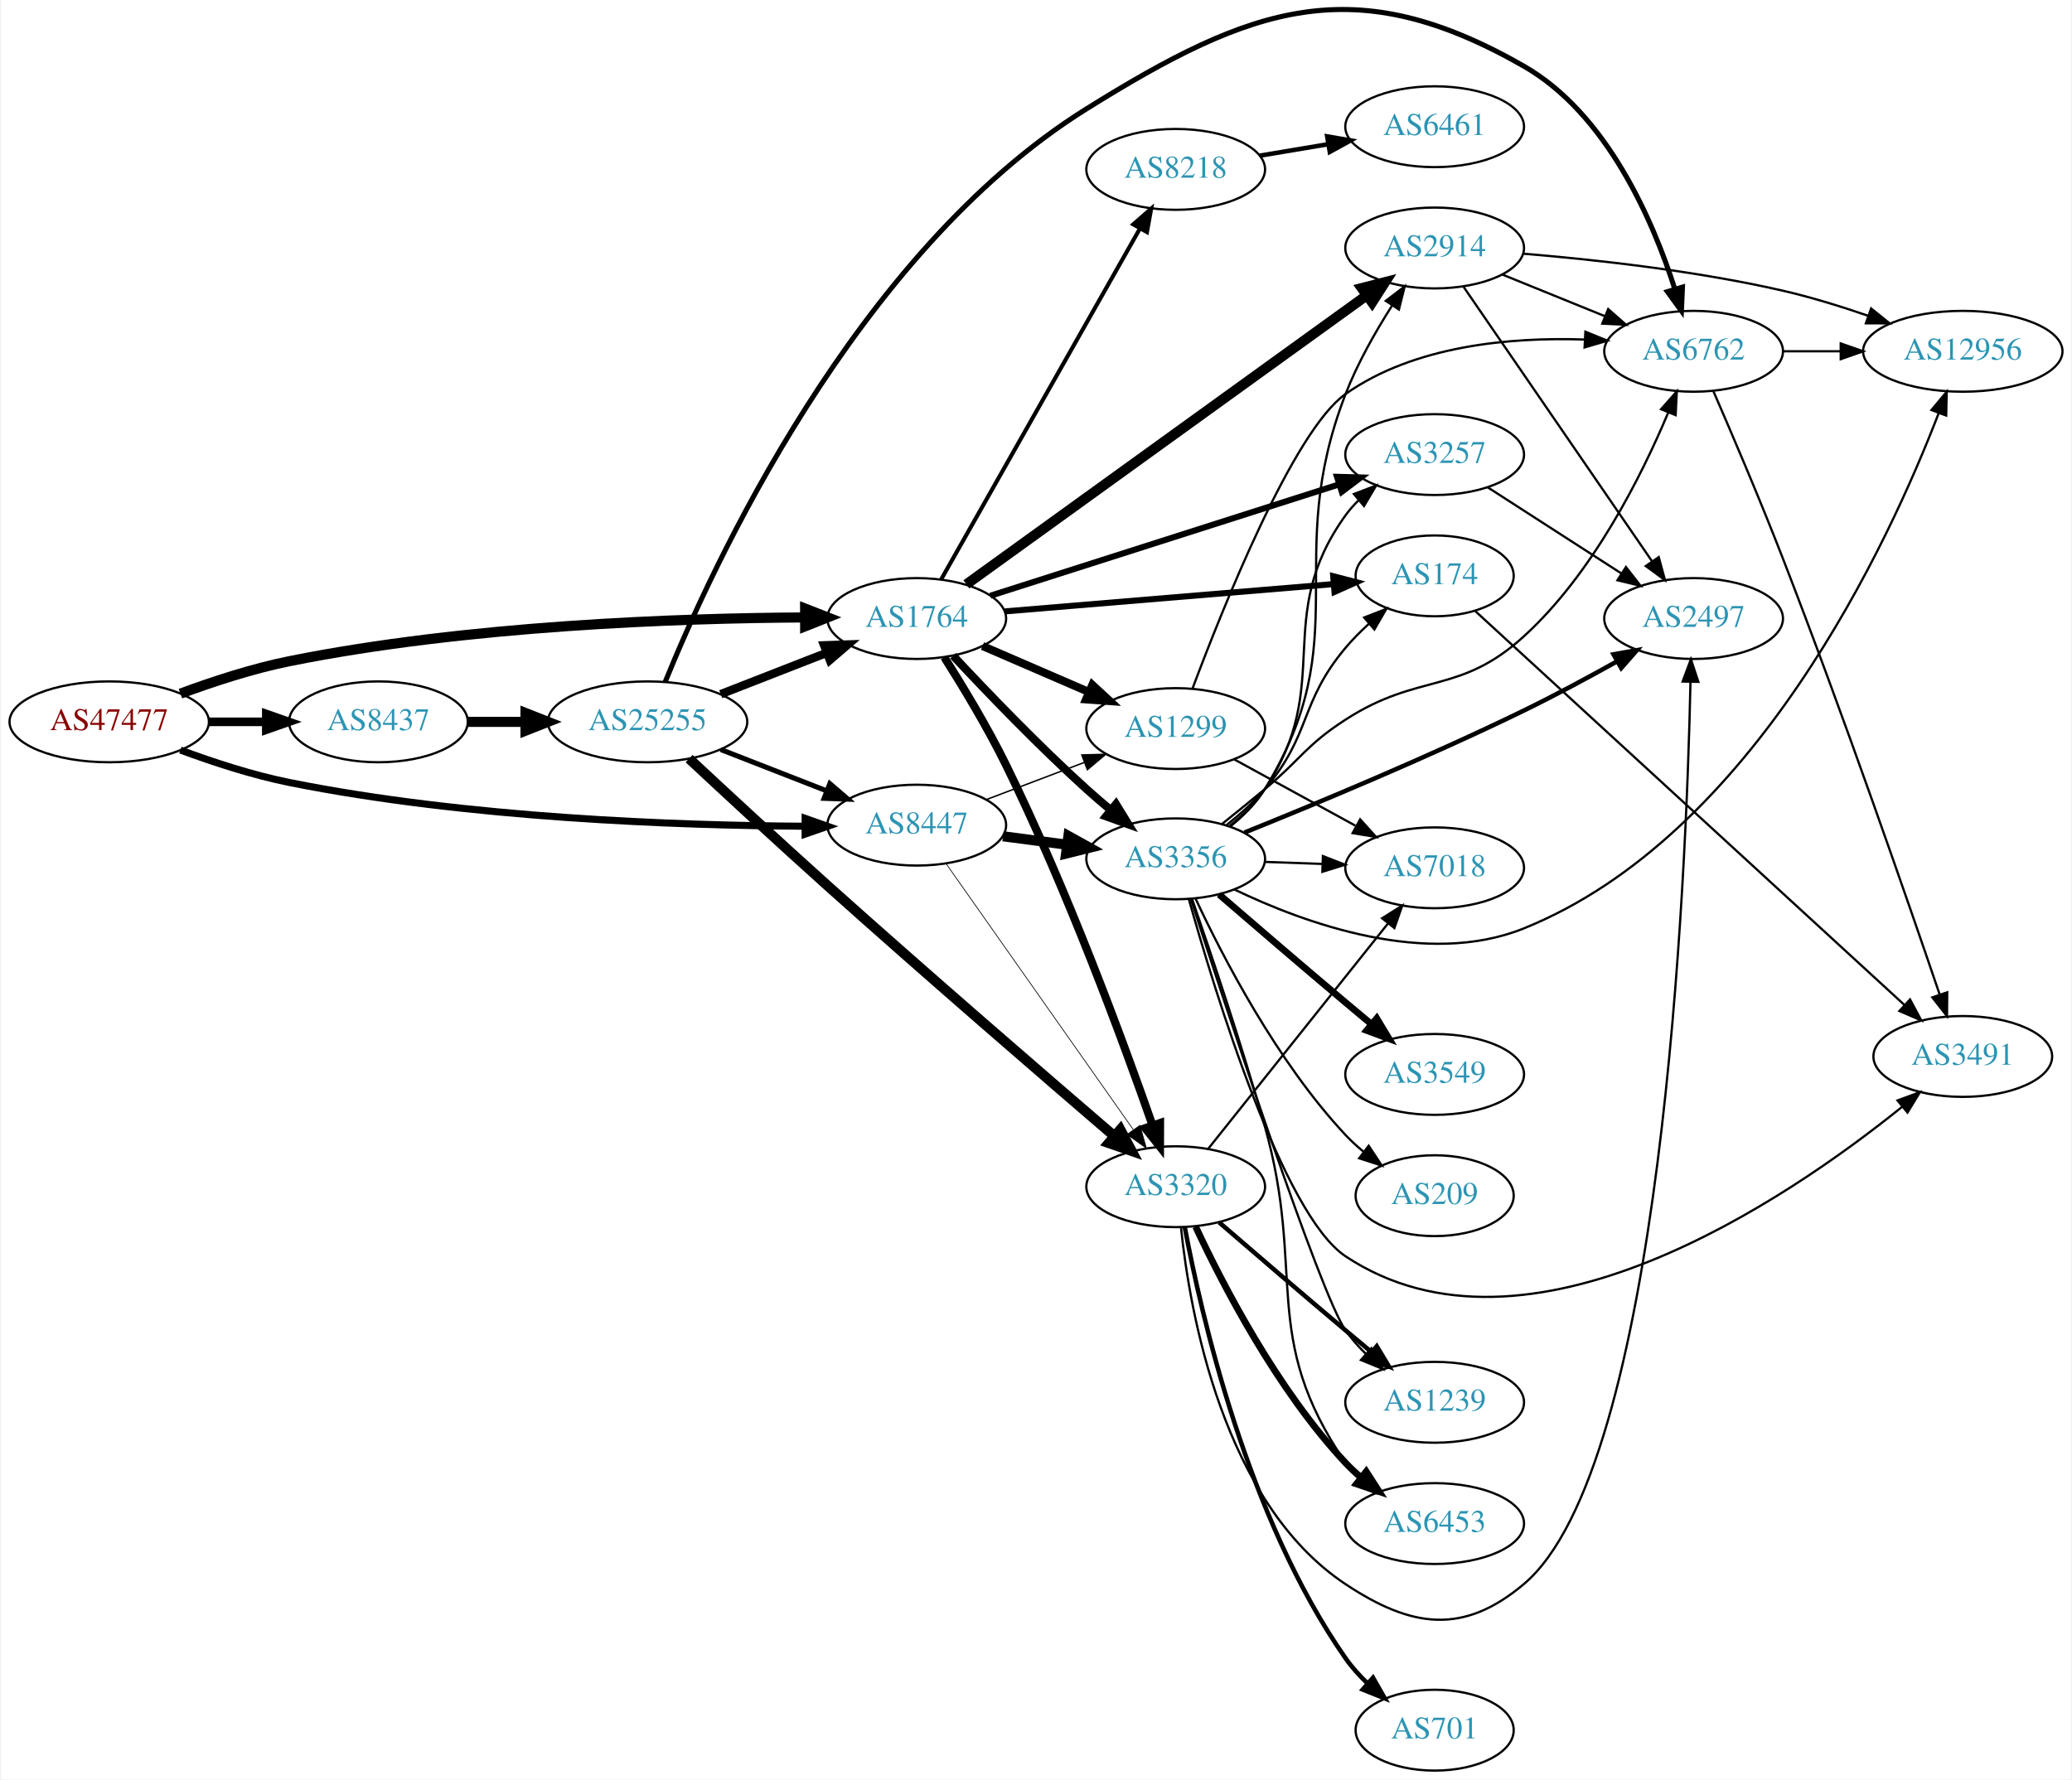
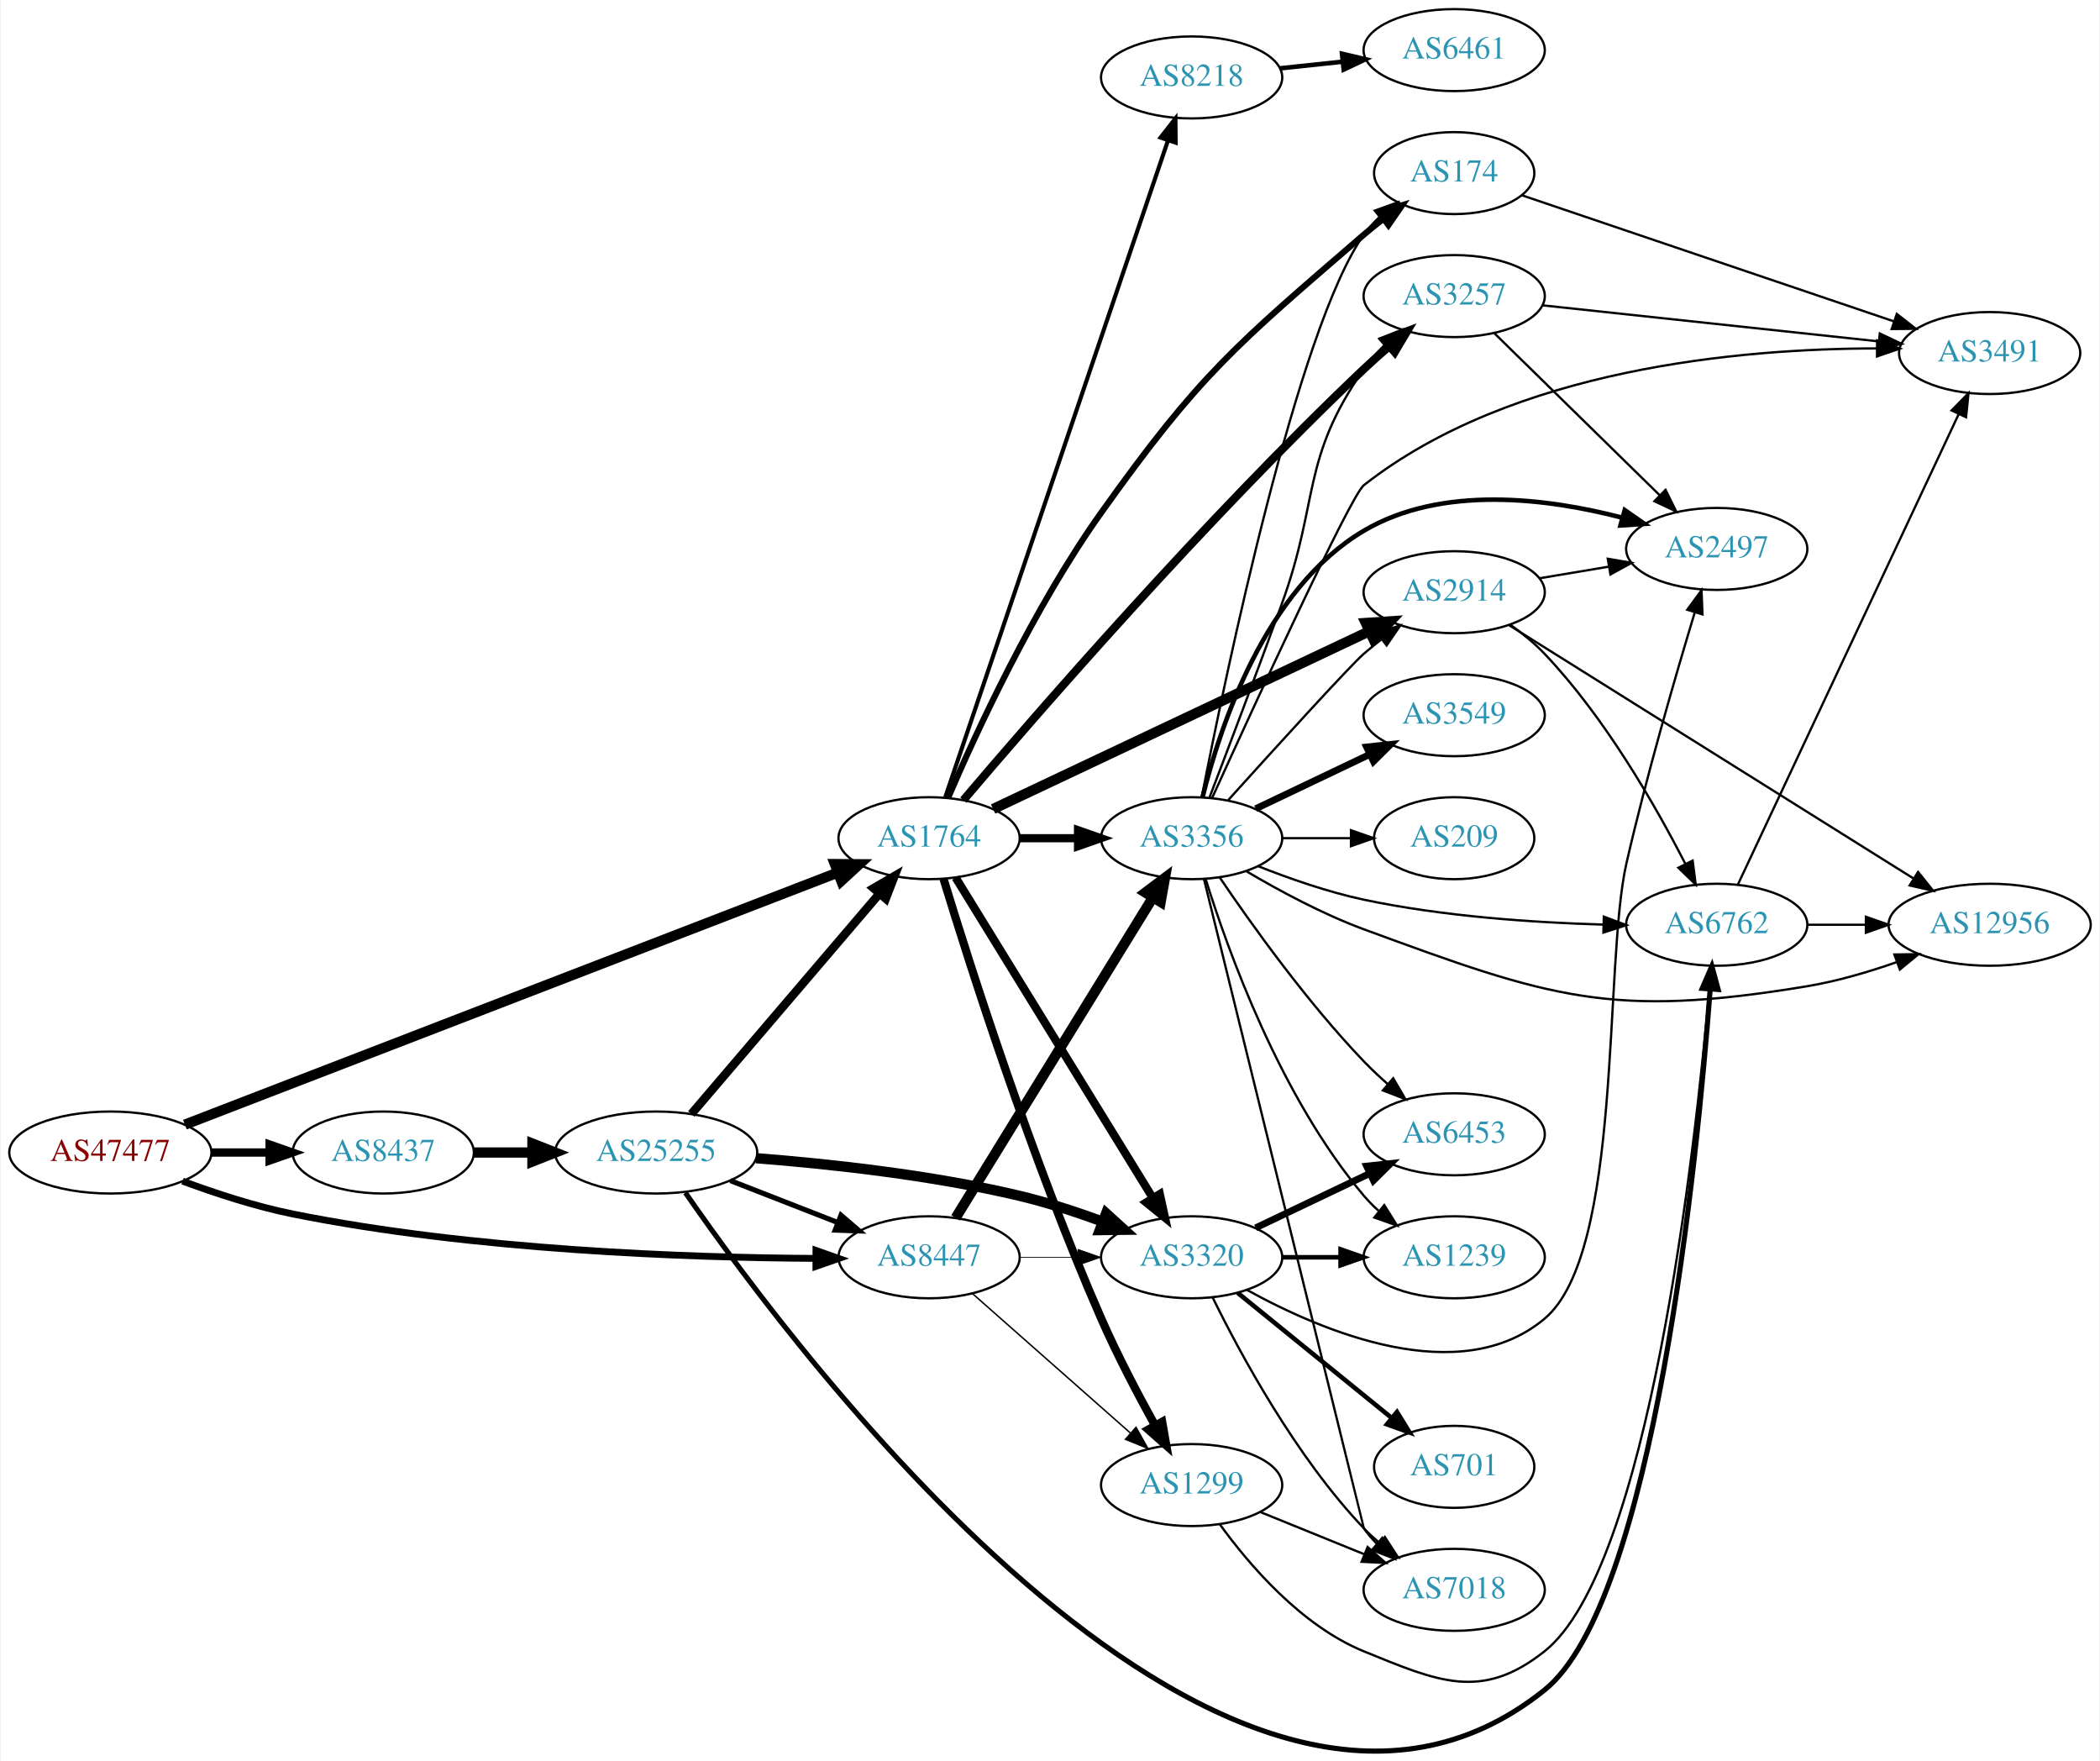
- <svg xmlns="http://www.w3.org/2000/svg" xmlns:xlink="http://www.w3.org/1999/xlink" width="922pt" height="792pt" viewBox="0.00 0.00 921.64 792.43">
-   <g id="graph0" class="graph" transform="scale(1 1) rotate(0) translate(4 788.426)">
-     <polygon fill="white" stroke="none" points="-4,4 -4,-788.426 917.641,-788.426 917.641,4 -4,4" />
+ <svg xmlns="http://www.w3.org/2000/svg" xmlns:xlink="http://www.w3.org/1999/xlink" width="922pt" height="773pt" viewBox="0.00 0.00 921.64 773.14">
+   <g id="graph0" class="graph" transform="scale(1 1) rotate(0) translate(4 769.138)">
+     <polygon fill="white" stroke="none" points="-4,4 -4,-769.138 917.641,-769.138 917.641,4 -4,4" />
    <g id="node1" class="node">
      <g id="a_node1">
        <a xlink:href="/asn/47477" xlink:title="AS47477 ~ REWEA-AS [AT]">
-           <ellipse fill="#ffffff" stroke="black" cx="44.196" cy="-467" rx="44.393" ry="18" />
-           <text text-anchor="middle" x="44.196" y="-463.3" font-family="Times,serif" font-size="14.00" fill="#880000">AS47477</text>
+           <ellipse fill="#ffffff" stroke="black" cx="44.196" cy="-263.138" rx="44.393" ry="18" />
+           <text text-anchor="middle" x="44.196" y="-259.438" font-family="Times,serif" font-size="14.00" fill="#880000">AS47477</text>
        </a>
      </g>
    </g>
    <g id="node2" class="node">
      <g id="a_node2">
        <a xlink:href="/asn/1764" xlink:title="AS1764 ~ NEXTLAYER-AS [AT]">
-           <ellipse fill="#ffffff" stroke="black" cx="403.724" cy="-513" rx="39.794" ry="18" />
-           <text text-anchor="middle" x="403.724" y="-509.3" font-family="Times,serif" font-size="14.00" fill="#2c94b3">AS1764</text>
+           <ellipse fill="#ffffff" stroke="black" cx="403.724" cy="-401.138" rx="39.794" ry="18" />
+           <text text-anchor="middle" x="403.724" y="-397.438" font-family="Times,serif" font-size="14.00" fill="#2c94b3">AS1764</text>
        </a>
      </g>
    </g>
    <g id="edge1" class="edge">
-       <path fill="none" stroke="black" stroke-width="4.5" d="M75.901,-479.554C90.369,-484.925 108.014,-490.708 124.392,-494 203.573,-509.916 297.695,-513.159 353.697,-513.486" />
-       <polygon fill="black" stroke="black" stroke-width="4.5" points="354.025,-517.424 364.036,-513.515 354.047,-509.549 354.025,-517.424" />
+       <path fill="none" stroke="black" stroke-width="4.5" d="M76.924,-275.384C142.376,-300.648 292.205,-358.479 363.557,-386.02" />
+       <polygon fill="black" stroke="black" stroke-width="4.5" points="362.341,-389.771 373.088,-389.699 365.176,-382.424 362.341,-389.771" />
    </g>
    <g id="node3" class="node">
      <g id="a_node3">
        <a xlink:href="/asn/8437" xlink:title="AS8437 ~ Hutchison Drei Austria GmbH [AT]">
-           <ellipse fill="#ffffff" stroke="black" cx="164.039" cy="-467" rx="39.794" ry="18" />
-           <text text-anchor="middle" x="164.039" y="-463.3" font-family="Times,serif" font-size="14.00" fill="#2c94b3">AS8437</text>
+           <ellipse fill="#ffffff" stroke="black" cx="164.039" cy="-263.138" rx="39.794" ry="18" />
+           <text text-anchor="middle" x="164.039" y="-259.438" font-family="Times,serif" font-size="14.00" fill="#2c94b3">AS8437</text>
        </a>
      </g>
    </g>
    <g id="edge2" class="edge">
-       <path fill="none" stroke="black" stroke-width="3.825" d="M88.407,-467C96.72,-467 105.482,-467 113.965,-467" />
-       <polygon fill="black" stroke="black" stroke-width="3.825" points="114.123,-470.5 124.123,-467 114.123,-463.5 114.123,-470.5" />
+       <path fill="none" stroke="black" stroke-width="3.643" d="M88.407,-263.138C96.72,-263.138 105.482,-263.138 113.965,-263.138" />
+       <polygon fill="black" stroke="black" stroke-width="3.643" points="114.123,-266.638 124.123,-263.138 114.123,-259.638 114.123,-266.638" />
    </g>
    <g id="node4" class="node">
      <g id="a_node4">
        <a xlink:href="/asn/8447" xlink:title="AS8447 ~ A1 Telekom Austria AG [AT]">
-           <ellipse fill="#ffffff" stroke="black" cx="403.724" cy="-421" rx="39.794" ry="18" />
-           <text text-anchor="middle" x="403.724" y="-417.3" font-family="Times,serif" font-size="14.00" fill="#2c94b3">AS8447</text>
+           <ellipse fill="#ffffff" stroke="black" cx="403.724" cy="-217.138" rx="39.794" ry="18" />
+           <text text-anchor="middle" x="403.724" y="-213.438" font-family="Times,serif" font-size="14.00" fill="#2c94b3">AS8447</text>
        </a>
      </g>
    </g>
    <g id="edge3" class="edge">
-       <path fill="none" stroke="black" stroke-width="3.15" d="M75.901,-454.446C90.369,-449.075 108.014,-443.292 124.392,-440 203.573,-424.084 297.695,-420.841 353.697,-420.514" />
-       <polygon fill="black" stroke="black" stroke-width="3.15" points="354.046,-424.014 364.036,-420.485 354.026,-417.014 354.046,-424.014" />
+       <path fill="none" stroke="black" stroke-width="3" d="M75.901,-250.584C90.369,-245.213 108.014,-239.43 124.392,-236.138 203.573,-220.222 297.695,-216.979 353.697,-216.652" />
+       <polygon fill="black" stroke="black" stroke-width="3" points="354.046,-220.151 364.036,-216.623 354.026,-213.151 354.046,-220.151" />
    </g>
    <g id="node5" class="node">
      <g id="a_node5">
-         <a xlink:href="/asn/3356" xlink:title="AS3356 ~ Level 3 Parent, LLC [US]">
-           <ellipse fill="#ffffff" stroke="black" cx="519.017" cy="-406" rx="39.794" ry="18" />
-           <text text-anchor="middle" x="519.017" y="-402.3" font-family="Times,serif" font-size="14.00" fill="#2c94b3">AS3356</text>
+         <a xlink:href="/asn/3257" xlink:title="AS3257 ~ GTT [DE]">
+           <ellipse fill="#ffffff" stroke="black" cx="634.31" cy="-639.138" rx="39.794" ry="18" />
+           <text text-anchor="middle" x="634.31" y="-635.438" font-family="Times,serif" font-size="14.00" fill="#2c94b3">AS3257</text>
        </a>
      </g>
    </g>
    <g id="edge4" class="edge">
-       <path fill="none" stroke="black" stroke-width="3.6" d="M419.918,-496.431C434.638,-480.648 457.835,-456.476 479.37,-437 482.763,-433.931 486.415,-430.8 490.071,-427.764" />
-       <polygon fill="black" stroke="black" stroke-width="3.6" points="492.431,-430.356 497.982,-421.332 488.015,-424.924 492.431,-430.356" />
+       <path fill="none" stroke="black" stroke-width="3.6" d="M418.791,-417.863C449.368,-453.879 524.766,-540.867 594.663,-607.138 598.191,-610.483 602.018,-613.89 605.845,-617.174" />
+       <polygon fill="black" stroke="black" stroke-width="3.6" points="603.695,-619.938 613.607,-623.681 608.192,-614.574 603.695,-619.938" />
    </g>
    <g id="node6" class="node">
      <g id="a_node6">
-         <a xlink:href="/asn/2914" xlink:title="AS2914 ~ NTT America, Inc. [US]">
-           <ellipse fill="#ffffff" stroke="black" cx="634.31" cy="-678" rx="39.794" ry="18" />
-           <text text-anchor="middle" x="634.31" y="-674.3" font-family="Times,serif" font-size="14.00" fill="#2c94b3">AS2914</text>
+         <a xlink:href="/asn/1299" xlink:title="AS1299 ~ Telia Carrier [EU]">
+           <ellipse fill="#ffffff" stroke="black" cx="519.017" cy="-117.138" rx="39.794" ry="18" />
+           <text text-anchor="middle" x="519.017" y="-113.438" font-family="Times,serif" font-size="14.00" fill="#2c94b3">AS1299</text>
        </a>
      </g>
    </g>
    <g id="edge5" class="edge">
-       <path fill="none" stroke="black" stroke-width="4.5" d="M425.819,-528.227C466.814,-557.818 557.306,-623.139 604.065,-656.891" />
-       <polygon fill="black" stroke="black" stroke-width="4.5" points="601.853,-660.15 612.266,-662.81 606.462,-653.764 601.853,-660.15" />
+       <path fill="none" stroke="black" stroke-width="3.6" d="M410.06,-383.292C421.27,-346.513 448.771,-259.879 479.37,-190.138 486.345,-174.24 495.366,-157.053 502.938,-143.352" />
+       <polygon fill="black" stroke="black" stroke-width="3.6" points="506.073,-144.916 507.905,-134.481 499.965,-141.496 506.073,-144.916" />
    </g>
    <g id="node7" class="node">
      <g id="a_node7">
-         <a xlink:href="/asn/3257" xlink:title="AS3257 ~ GTT [DE]">
-           <ellipse fill="#ffffff" stroke="black" cx="634.31" cy="-586" rx="39.794" ry="18" />
-           <text text-anchor="middle" x="634.31" y="-582.3" font-family="Times,serif" font-size="14.00" fill="#2c94b3">AS3257</text>
+         <a xlink:href="/asn/3320" xlink:title="AS3320 ~ DTAG [DE]">
+           <ellipse fill="#ffffff" stroke="black" cx="519.017" cy="-217.138" rx="39.794" ry="18" />
+           <text text-anchor="middle" x="519.017" y="-213.438" font-family="Times,serif" font-size="14.00" fill="#2c94b3">AS3320</text>
        </a>
      </g>
    </g>
    <g id="edge6" class="edge">
-       <path fill="none" stroke="black" stroke-width="2.7" d="M436.508,-523.15C476.995,-536.08 547.06,-558.456 591.748,-572.727" />
-       <polygon fill="black" stroke="black" stroke-width="2.7" points="590.837,-576.11 601.428,-575.818 592.967,-569.442 590.837,-576.11" />
+       <path fill="none" stroke="black" stroke-width="3.6" d="M415.382,-383.827C435.288,-351.498 478.224,-281.766 501.763,-243.535" />
+       <polygon fill="black" stroke="black" stroke-width="3.6" points="505.041,-244.886 507.304,-234.536 499.081,-241.216 505.041,-244.886" />
    </g>
    <g id="node8" class="node">
      <g id="a_node8">
-         <a xlink:href="/asn/3320" xlink:title="AS3320 ~ DTAG [DE]">
-           <ellipse fill="#ffffff" stroke="black" cx="519.017" cy="-260" rx="39.794" ry="18" />
-           <text text-anchor="middle" x="519.017" y="-256.3" font-family="Times,serif" font-size="14.00" fill="#2c94b3">AS3320</text>
+         <a xlink:href="/asn/174" xlink:title="AS174 ~ Cogent Communications [US]">
+           <ellipse fill="#ffffff" stroke="black" cx="634.31" cy="-693.138" rx="35.194" ry="18" />
+           <text text-anchor="middle" x="634.31" y="-689.438" font-family="Times,serif" font-size="14.00" fill="#2c94b3">AS174</text>
        </a>
      </g>
    </g>
    <g id="edge7" class="edge">
-       <path fill="none" stroke="black" stroke-width="3.6" d="M415.994,-495.762C424.15,-482.897 435.141,-464.728 443.37,-448 470.647,-392.554 495.692,-324.512 508.687,-287.383" />
-       <polygon fill="black" stroke="black" stroke-width="3.6" points="512.052,-288.361 512.025,-277.767 505.439,-286.066 512.052,-288.361" />
+       <path fill="none" stroke="black" stroke-width="2.7" d="M412.02,-418.751C423.987,-446.658 449.467,-502.172 479.37,-544.138 522.664,-604.894 538.171,-617.41 594.663,-666.138 597.348,-668.453 600.23,-670.758 603.166,-672.989" />
+       <polygon fill="black" stroke="black" stroke-width="2.7" points="601.321,-675.975 611.466,-679.032 605.442,-670.317 601.321,-675.975" />
    </g>
    <g id="node9" class="node">
      <g id="a_node9">
-         <a xlink:href="/asn/1299" xlink:title="AS1299 ~ Telia Carrier [EU]">
-           <ellipse fill="#ffffff" stroke="black" cx="519.017" cy="-464" rx="39.794" ry="18" />
-           <text text-anchor="middle" x="519.017" y="-460.3" font-family="Times,serif" font-size="14.00" fill="#2c94b3">AS1299</text>
+         <a xlink:href="/asn/2914" xlink:title="AS2914 ~ NTT America, Inc. [US]">
+           <ellipse fill="#ffffff" stroke="black" cx="634.31" cy="-509.138" rx="39.794" ry="18" />
+           <text text-anchor="middle" x="634.31" y="-505.438" font-family="Times,serif" font-size="14.00" fill="#2c94b3">AS2914</text>
        </a>
      </g>
    </g>
    <g id="edge8" class="edge">
-       <path fill="none" stroke="black" stroke-width="3.6" d="M433.02,-500.762C447.349,-494.564 464.938,-486.957 480.391,-480.273" />
-       <polygon fill="black" stroke="black" stroke-width="3.6" points="481.9,-483.434 489.688,-476.252 479.121,-477.01 481.9,-483.434" />
+       <path fill="none" stroke="black" stroke-width="4.5" d="M431.843,-413.951C472.915,-433.356 550.965,-470.232 596.929,-491.949" />
+       <polygon fill="black" stroke="black" stroke-width="4.5" points="595.502,-495.629 606.226,-496.341 598.866,-488.509 595.502,-495.629" />
    </g>
    <g id="node10" class="node">
      <g id="a_node10">
-         <a xlink:href="/asn/174" xlink:title="AS174 ~ Cogent Communications [US]">
-           <ellipse fill="#ffffff" stroke="black" cx="634.31" cy="-532" rx="35.194" ry="18" />
-           <text text-anchor="middle" x="634.31" y="-528.3" font-family="Times,serif" font-size="14.00" fill="#2c94b3">AS174</text>
+         <a xlink:href="/asn/3356" xlink:title="AS3356 ~ Level 3 Parent, LLC [US]">
+           <ellipse fill="#ffffff" stroke="black" cx="519.017" cy="-401.138" rx="39.794" ry="18" />
+           <text text-anchor="middle" x="519.017" y="-397.438" font-family="Times,serif" font-size="14.00" fill="#2c94b3">AS3356</text>
        </a>
      </g>
    </g>
    <g id="edge9" class="edge">
-       <path fill="none" stroke="black" stroke-width="2.7" d="M442.984,-516.18C483.374,-519.537 546.95,-524.822 589.368,-528.348" />
-       <polygon fill="black" stroke="black" stroke-width="2.7" points="589.149,-531.841 599.404,-529.182 589.729,-524.865 589.149,-531.841" />
+       <path fill="none" stroke="black" stroke-width="3.6" d="M443.396,-401.138C451.599,-401.138 460.363,-401.138 468.895,-401.138" />
+       <polygon fill="black" stroke="black" stroke-width="3.6" points="469.134,-404.638 479.134,-401.138 469.134,-397.638 469.134,-404.638" />
    </g>
    <g id="node11" class="node">
      <g id="a_node11">
        <a xlink:href="/asn/8218" xlink:title="AS8218 ~ legacy Neotelecoms [FR]">
-           <ellipse fill="#ffffff" stroke="black" cx="519.017" cy="-713" rx="39.794" ry="18" />
-           <text text-anchor="middle" x="519.017" y="-709.3" font-family="Times,serif" font-size="14.00" fill="#2c94b3">AS8218</text>
+           <ellipse fill="#ffffff" stroke="black" cx="519.017" cy="-735.138" rx="39.794" ry="18" />
+           <text text-anchor="middle" x="519.017" y="-731.438" font-family="Times,serif" font-size="14.00" fill="#2c94b3">AS8218</text>
        </a>
      </g>
    </g>
    <g id="edge10" class="edge">
-       <path fill="none" stroke="black" stroke-width="1.8" d="M414.58,-530.399C434.499,-565.564 479.65,-645.271 503.16,-686.774" />
-       <polygon fill="black" stroke="black" stroke-width="1.8" points="500.129,-688.523 508.103,-695.499 506.22,-685.073 500.129,-688.523" />
+       <path fill="none" stroke="black" stroke-width="1.8" d="M410.815,-419.095C429.487,-474.143 486.024,-640.819 508.578,-707.312" />
+       <polygon fill="black" stroke="black" stroke-width="1.8" points="505.369,-708.746 511.895,-717.092 511.998,-706.497 505.369,-708.746" />
    </g>
    <g id="node23" class="node">
      <g id="a_node23">
        <a xlink:href="/asn/25255" xlink:title="AS25255 ~ ==&gt; TELE2 AUSTRIA &lt;== [AT]">
-           <ellipse fill="#ffffff" stroke="black" cx="283.881" cy="-467" rx="44.393" ry="18" />
-           <text text-anchor="middle" x="283.881" y="-463.3" font-family="Times,serif" font-size="14.00" fill="#2c94b3">AS25255</text>
-         </a>
-       </g>
-     </g>
-     <g id="edge36" class="edge">
-       <path fill="none" stroke="black" stroke-width="4.5" d="M203.951,-467C212.054,-467 220.729,-467 229.255,-467" />
-       <polygon fill="black" stroke="black" stroke-width="4.5" points="229.533,-470.938 239.533,-467 229.533,-463.063 229.533,-470.938" />
+           <ellipse fill="#ffffff" stroke="black" cx="283.881" cy="-263.138" rx="44.393" ry="18" />
+           <text text-anchor="middle" x="283.881" y="-259.438" font-family="Times,serif" font-size="14.00" fill="#2c94b3">AS25255</text>
+         </a>
+       </g>
+     </g>
+     <g id="edge37" class="edge">
+       <path fill="none" stroke="black" stroke-width="4.5" d="M203.951,-263.138C212.054,-263.138 220.729,-263.138 229.255,-263.138" />
+       <polygon fill="black" stroke="black" stroke-width="4.5" points="229.533,-267.075 239.533,-263.138 229.533,-259.2 229.533,-267.075" />
+     </g>
+     <g id="edge43" class="edge">
+       <path fill="none" stroke="black" stroke-width="0.643" d="M422.675,-201.292C441.375,-184.786 470.852,-158.768 492.081,-140.03" />
+       <polygon fill="black" stroke="black" stroke-width="0.643" points="494.593,-142.482 499.774,-133.24 489.961,-137.233 494.593,-142.482" />
+     </g>
+     <g id="edge44" class="edge">
+       <path fill="none" stroke="black" stroke-width="0.321" d="M443.396,-217.138C451.599,-217.138 460.363,-217.138 468.895,-217.138" />
+       <polygon fill="black" stroke="black" stroke-width="0.321" points="469.134,-220.638 479.134,-217.138 469.134,-213.638 469.134,-220.638" />
    </g>
    <g id="edge42" class="edge">
-       <path fill="none" stroke="black" stroke-width="4.5" d="M442.134,-416.047C451.222,-414.844 461.059,-413.541 470.544,-412.285" />
-       <polygon fill="black" stroke="black" stroke-width="4.5" points="471.249,-416.164 480.646,-410.948 470.215,-408.357 471.249,-416.164" />
-     </g>
-     <g id="edge43" class="edge">
-       <path fill="none" stroke="black" stroke-width="0.321" d="M416.848,-403.77C436.865,-375.324 476.919,-318.404 500.174,-285.356" />
-       <polygon fill="black" stroke="black" stroke-width="0.321" points="503.087,-287.298 505.98,-277.106 497.362,-283.27 503.087,-287.298" />
-     </g>
-     <g id="edge41" class="edge">
-       <path fill="none" stroke="black" stroke-width="0.643" d="M434.787,-432.41C448.102,-437.464 463.953,-443.48 478.23,-448.899" />
-       <polygon fill="black" stroke="black" stroke-width="0.643" points="477.222,-452.26 487.813,-452.536 479.706,-445.716 477.222,-452.26" />
-     </g>
-     <g id="edge28" class="edge">
-       <path fill="none" stroke="black" d="M543.409,-420.503C549.181,-425.117 554.808,-430.687 558.663,-437 600.277,-505.14 565.859,-538.535 594.663,-613 599.933,-626.623 607.921,-640.682 615.271,-652.225" />
-       <polygon fill="black" stroke="black" points="612.546,-654.452 620.963,-660.886 618.396,-650.607 612.546,-654.452" />
-     </g>
-     <g id="edge27" class="edge">
-       <path fill="none" stroke="black" d="M543.058,-420.728C548.829,-425.343 554.543,-430.857 558.663,-437 590.156,-483.95 561.633,-513.119 594.663,-559 596.367,-561.366 598.345,-563.597 600.487,-565.684" />
-       <polygon fill="black" stroke="black" points="598.344,-568.454 608.249,-572.213 602.85,-563.098 598.344,-568.454" />
-     </g>
-     <g id="edge23" class="edge">
-       <path fill="none" stroke="black" d="M541.751,-421.093C547.644,-425.783 553.747,-431.245 558.663,-437 579.609,-461.52 573.908,-475.317 594.663,-500 597.792,-503.721 601.394,-507.341 605.113,-510.726" />
-       <polygon fill="black" stroke="black" points="602.926,-513.461 612.799,-517.304 607.477,-508.143 602.926,-513.461" />
+       <path fill="none" stroke="black" stroke-width="4.5" d="M415.382,-234.448C435.288,-266.777 478.224,-336.509 501.763,-374.74" />
+       <polygon fill="black" stroke="black" stroke-width="4.5" points="498.708,-377.288 507.304,-383.739 505.414,-373.16 498.708,-377.288" />
+     </g>
+     <g id="node17" class="node">
+       <g id="a_node17">
+         <a xlink:href="/asn/2497" xlink:title="AS2497 ~ Internet Initiative Japan Inc. [JP]">
+           <ellipse fill="#ffffff" stroke="black" cx="749.603" cy="-528.138" rx="39.794" ry="18" />
+           <text text-anchor="middle" x="749.603" y="-524.438" font-family="Times,serif" font-size="14.00" fill="#2c94b3">AS2497</text>
+         </a>
+       </g>
+     </g>
+     <g id="edge19" class="edge">
+       <path fill="none" stroke="black" d="M652.026,-622.759C671.187,-603.986 702.749,-573.063 724.55,-551.704" />
+       <polygon fill="black" stroke="black" points="727.124,-554.082 731.817,-544.583 722.225,-549.082 727.124,-554.082" />
+     </g>
+     <g id="node18" class="node">
+       <g id="a_node18">
+         <a xlink:href="/asn/3491" xlink:title="AS3491 ~ PCCW Global, Inc. [US]">
+           <ellipse fill="#ffffff" stroke="black" cx="869.445" cy="-614.138" rx="39.794" ry="18" />
+           <text text-anchor="middle" x="869.445" y="-610.438" font-family="Times,serif" font-size="14.00" fill="#2c94b3">AS3491</text>
+         </a>
+       </g>
+     </g>
+     <g id="edge18" class="edge">
+       <path fill="none" stroke="black" d="M673.026,-635.093C713.233,-630.782 777,-623.944 820.686,-619.259" />
+       <polygon fill="black" stroke="black" points="821.213,-622.723 830.783,-618.176 820.467,-615.763 821.213,-622.723" />
    </g>
    <g id="node12" class="node">
      <g id="a_node12">
-         <a xlink:href="/asn/2497" xlink:title="AS2497 ~ Internet Initiative Japan Inc. [JP]">
-           <ellipse fill="#ffffff" stroke="black" cx="749.603" cy="-513" rx="39.794" ry="18" />
-           <text text-anchor="middle" x="749.603" y="-509.3" font-family="Times,serif" font-size="14.00" fill="#2c94b3">AS2497</text>
-         </a>
-       </g>
-     </g>
-     <g id="edge20" class="edge">
-       <path fill="none" stroke="black" stroke-width="2" d="M549.624,-417.694C580.905,-430.28 631.483,-451.292 673.956,-472 687.752,-478.726 702.633,-486.739 715.451,-493.889" />
-       <polygon fill="black" stroke="black" stroke-width="2" points="713.944,-497.057 724.375,-498.912 717.377,-490.957 713.944,-497.057" />
+         <a xlink:href="/asn/6762" xlink:title="AS6762 ~ TELECOM ITALIA SPARKLE S.p.A. [IT]">
+           <ellipse fill="#ffffff" stroke="black" cx="749.603" cy="-363.138" rx="39.794" ry="18" />
+           <text text-anchor="middle" x="749.603" y="-359.438" font-family="Times,serif" font-size="14.00" fill="#2c94b3">AS6762</text>
+         </a>
+       </g>
+     </g>
+     <g id="edge11" class="edge">
+       <path fill="none" stroke="black" d="M531.344,-99.978C544.243,-82.163 567.136,-55.361 594.663,-44.138 627.297,-30.833 646.343,-22.24 673.956,-44.138 719.737,-80.442 740.114,-263.939 746.376,-334.985" />
+       <polygon fill="black" stroke="black" points="742.893,-335.336 747.23,-345.003 749.868,-334.741 742.893,-335.336" />
    </g>
    <g id="node13" class="node">
      <g id="a_node13">
-         <a xlink:href="/asn/6762" xlink:title="AS6762 ~ TELECOM ITALIA SPARKLE S.p.A. [IT]">
-           <ellipse fill="#ffffff" stroke="black" cx="749.603" cy="-632" rx="39.794" ry="18" />
-           <text text-anchor="middle" x="749.603" y="-628.3" font-family="Times,serif" font-size="14.00" fill="#2c94b3">AS6762</text>
-         </a>
-       </g>
-     </g>
-     <g id="edge22" class="edge">
-       <path fill="none" stroke="black" d="M539.785,-421.639C545.875,-426.515 552.578,-431.942 558.663,-437 574.901,-450.497 576.93,-456.539 594.663,-468 627.325,-489.109 645.185,-478.835 673.956,-505 704.626,-532.892 726.383,-576.379 738.219,-604.53" />
-       <polygon fill="black" stroke="black" points="735.121,-606.204 742.129,-614.15 741.606,-603.568 735.121,-606.204" />
+         <a xlink:href="/asn/7018" xlink:title="AS7018 ~ AT&amp;T Services, Inc. [US]">
+           <ellipse fill="#ffffff" stroke="black" cx="634.31" cy="-71.138" rx="39.794" ry="18" />
+           <text text-anchor="middle" x="634.31" y="-67.438" font-family="Times,serif" font-size="14.00" fill="#2c94b3">AS7018</text>
+         </a>
+       </g>
+     </g>
+     <g id="edge12" class="edge">
+       <path fill="none" stroke="black" d="M549.192,-105.292C563.068,-99.658 579.845,-92.846 594.754,-86.792" />
+       <polygon fill="black" stroke="black" points="596.284,-89.949 604.233,-82.944 593.651,-83.463 596.284,-89.949" />
+     </g>
+     <g id="edge17" class="edge">
+       <path fill="none" stroke="black" d="M528.249,-199.486C540.339,-174.832 564.738,-129.585 594.663,-98.138 596.726,-95.97 598.988,-93.871 601.35,-91.864" />
+       <polygon fill="black" stroke="black" points="603.873,-94.337 609.623,-85.438 599.579,-88.808 603.873,-94.337" />
    </g>
    <g id="node14" class="node">
      <g id="a_node14">
-         <a xlink:href="/asn/12956" xlink:title="AS12956 ~ TELXIUS [ES]">
-           <ellipse fill="#ffffff" stroke="black" cx="869.445" cy="-632" rx="44.393" ry="18" />
-           <text text-anchor="middle" x="869.445" y="-628.3" font-family="Times,serif" font-size="14.00" fill="#2c94b3">AS12956</text>
-         </a>
-       </g>
-     </g>
-     <g id="edge24" class="edge">
-       <path fill="none" stroke="black" d="M545.087,-392.383C576.242,-377.372 630.593,-357.518 673.956,-375 776.52,-416.348 836.638,-547.025 858.72,-604.462" />
-       <polygon fill="black" stroke="black" points="855.5,-605.845 862.287,-613.981 862.055,-603.389 855.5,-605.845" />
+         <a xlink:href="/asn/1239" xlink:title="AS1239 ~ Sprint [US]">
+           <ellipse fill="#ffffff" stroke="black" cx="634.31" cy="-217.138" rx="39.794" ry="18" />
+           <text text-anchor="middle" x="634.31" y="-213.438" font-family="Times,serif" font-size="14.00" fill="#2c94b3">AS1239</text>
+         </a>
+       </g>
+     </g>
+     <g id="edge13" class="edge">
+       <path fill="none" stroke="black" stroke-width="2" d="M558.689,-217.138C566.892,-217.138 575.656,-217.138 584.188,-217.138" />
+       <polygon fill="black" stroke="black" stroke-width="2" points="584.427,-220.638 594.427,-217.138 584.427,-213.638 584.427,-220.638" />
    </g>
    <g id="node15" class="node">
      <g id="a_node15">
-         <a xlink:href="/asn/1239" xlink:title="AS1239 ~ Sprint [US]">
-           <ellipse fill="#ffffff" stroke="black" cx="634.31" cy="-164" rx="39.794" ry="18" />
-           <text text-anchor="middle" x="634.31" y="-160.3" font-family="Times,serif" font-size="14.00" fill="#2c94b3">AS1239</text>
-         </a>
-       </g>
-     </g>
-     <g id="edge25" class="edge">
-       <path fill="none" stroke="black" d="M525.8,-388.015C541.262,-340.199 583.159,-212.448 594.663,-196 597.261,-192.286 600.399,-188.76 603.751,-185.498" />
-       <polygon fill="black" stroke="black" points="606.136,-188.062 611.303,-178.812 601.495,-182.821 606.136,-188.062" />
+         <a xlink:href="/asn/6453" xlink:title="AS6453 ~ TATA COMMUNICATIONS (AMERICA) INC [US]">
+           <ellipse fill="#ffffff" stroke="black" cx="634.31" cy="-271.138" rx="39.794" ry="18" />
+           <text text-anchor="middle" x="634.31" y="-267.438" font-family="Times,serif" font-size="14.00" fill="#2c94b3">AS6453</text>
+         </a>
+       </g>
+     </g>
+     <g id="edge14" class="edge">
+       <path fill="none" stroke="black" stroke-width="3" d="M547.153,-230.072C562.147,-237.219 580.968,-246.19 597.191,-253.922" />
+       <polygon fill="black" stroke="black" stroke-width="3" points="595.862,-257.166 606.395,-258.309 598.874,-250.847 595.862,-257.166" />
    </g>
    <g id="node16" class="node">
      <g id="a_node16">
-         <a xlink:href="/asn/6453" xlink:title="AS6453 ~ TATA COMMUNICATIONS (AMERICA) INC [US]">
-           <ellipse fill="#ffffff" stroke="black" cx="634.31" cy="-110" rx="39.794" ry="18" />
-           <text text-anchor="middle" x="634.31" y="-106.3" font-family="Times,serif" font-size="14.00" fill="#2c94b3">AS6453</text>
-         </a>
-       </g>
-     </g>
-     <g id="edge30" class="edge">
-       <path fill="none" stroke="black" d="M526.354,-387.99C534.402,-364.798 548.467,-323.169 558.663,-287 577.266,-221.012 556.05,-193.652 594.663,-137 596.305,-134.591 598.239,-132.329 600.351,-130.221" />
-       <polygon fill="black" stroke="black" points="602.717,-132.803 608.055,-123.651 598.175,-127.476 602.717,-132.803" />
-     </g>
-     <g id="node18" class="node">
-       <g id="a_node18">
-         <a xlink:href="/asn/7018" xlink:title="AS7018 ~ AT&amp;T Services, Inc. [US]">
-           <ellipse fill="#ffffff" stroke="black" cx="634.31" cy="-402" rx="39.794" ry="18" />
-           <text text-anchor="middle" x="634.31" y="-398.3" font-family="Times,serif" font-size="14.00" fill="#2c94b3">AS7018</text>
-         </a>
-       </g>
-     </g>
-     <g id="edge29" class="edge">
-       <path fill="none" stroke="black" d="M558.689,-404.635C566.892,-404.345 575.656,-404.036 584.188,-403.734" />
-       <polygon fill="black" stroke="black" points="584.557,-407.224 594.427,-403.373 584.31,-400.228 584.557,-407.224" />
+         <a xlink:href="/asn/701" xlink:title="AS701 ~ UUNET [US]">
+           <ellipse fill="#ffffff" stroke="black" cx="634.31" cy="-125.138" rx="35.194" ry="18" />
+           <text text-anchor="middle" x="634.31" y="-121.438" font-family="Times,serif" font-size="14.00" fill="#2c94b3">AS701</text>
+         </a>
+       </g>
+     </g>
+     <g id="edge15" class="edge">
+       <path fill="none" stroke="black" stroke-width="2" d="M539.235,-201.531C557.85,-186.415 586.225,-163.373 606.945,-146.548" />
+       <polygon fill="black" stroke="black" stroke-width="2" points="609.194,-149.23 614.75,-140.209 604.781,-143.796 609.194,-149.23" />
+     </g>
+     <g id="edge16" class="edge">
+       <path fill="none" stroke="black" d="M543.306,-202.824C576.279,-184.597 636.695,-158.984 673.956,-190.138 708.601,-219.103 699.856,-346.123 709.956,-390.138 718.789,-428.628 731.525,-472.438 739.929,-500.176" />
+       <polygon fill="black" stroke="black" points="736.653,-501.432 742.92,-509.975 743.348,-499.389 736.653,-501.432" />
+     </g>
+     <g id="edge20" class="edge">
+       <path fill="none" stroke="black" d="M663.897,-683.451C704.876,-669.565 780.537,-643.926 827.464,-628.025" />
+       <polygon fill="black" stroke="black" points="828.671,-631.311 837.019,-624.787 826.424,-624.681 828.671,-631.311" />
+     </g>
+     <g id="edge23" class="edge">
+       <path fill="none" stroke="black" d="M658.996,-494.837C664.248,-491.075 669.555,-486.762 673.956,-482.138 700.492,-454.253 722.682,-415.517 735.798,-389.911" />
+       <polygon fill="black" stroke="black" points="739.018,-391.298 740.371,-380.789 732.76,-388.16 739.018,-391.298" />
+     </g>
+     <g id="edge22" class="edge">
+       <path fill="none" stroke="black" d="M671.78,-515.254C681.483,-516.881 692.094,-518.661 702.249,-520.364" />
+       <polygon fill="black" stroke="black" points="701.76,-523.831 712.201,-522.033 702.917,-516.927 701.76,-523.831" />
    </g>
    <g id="node19" class="node">
      <g id="a_node19">
-         <a xlink:href="/asn/3549" xlink:title="AS3549 ~ Level 3 Parent, LLC [US]">
-           <ellipse fill="#ffffff" stroke="black" cx="634.31" cy="-310" rx="39.794" ry="18" />
-           <text text-anchor="middle" x="634.31" y="-306.3" font-family="Times,serif" font-size="14.00" fill="#2c94b3">AS3549</text>
+         <a xlink:href="/asn/12956" xlink:title="AS12956 ~ TELXIUS [ES]">
+           <ellipse fill="#ffffff" stroke="black" cx="869.445" cy="-363.138" rx="44.393" ry="18" />
+           <text text-anchor="middle" x="869.445" y="-359.438" font-family="Times,serif" font-size="14.00" fill="#2c94b3">AS12956</text>
        </a>
      </g>
    </g>
    <g id="edge21" class="edge">
-       <path fill="none" stroke="black" stroke-width="3" d="M538.348,-390.131C553.413,-377.126 575.343,-358.279 594.663,-342 598.381,-338.867 602.315,-335.58 606.194,-332.353" />
-       <polygon fill="black" stroke="black" stroke-width="3" points="608.528,-334.964 613.991,-325.887 604.059,-329.576 608.528,-334.964" />
+       <path fill="none" stroke="black" d="M658.516,-494.605C700.281,-468.45 788.192,-413.396 835.932,-383.499" />
+       <polygon fill="black" stroke="black" points="838.021,-386.32 844.639,-378.046 834.306,-380.388 838.021,-386.32" />
+     </g>
+     <g id="edge31" class="edge">
+       <path fill="none" stroke="black" d="M526.842,-418.955C534.663,-439.455 547.798,-474.149 558.663,-504.138 575.182,-549.731 566.974,-567.327 594.663,-607.138 597.251,-610.859 600.384,-614.389 603.732,-617.652" />
+       <polygon fill="black" stroke="black" points="601.475,-620.329 611.281,-624.341 606.117,-615.089 601.475,-620.329" />
+     </g>
+     <g id="edge29" class="edge">
+       <path fill="none" stroke="black" d="M523.491,-419.389C533.835,-472.388 565.524,-625.129 594.663,-666.138 596.607,-668.873 598.919,-671.425 601.432,-673.782" />
+       <polygon fill="black" stroke="black" points="599.437,-676.67 609.406,-680.256 603.849,-671.235 599.437,-676.67" />
+     </g>
+     <g id="edge27" class="edge">
+       <path fill="none" stroke="black" d="M535.134,-417.927C555.046,-439.98 588.29,-476.571 594.663,-482.138 597.129,-484.291 599.767,-486.431 602.465,-488.509" />
+       <polygon fill="black" stroke="black" points="600.49,-491.401 610.619,-494.508 604.638,-485.763 600.49,-491.401" />
+     </g>
+     <g id="edge24" class="edge">
+       <path fill="none" stroke="black" d="M548.189,-388.863C561.943,-383.414 578.891,-377.486 594.663,-374.138 629.245,-366.796 669.072,-364.1 699.552,-363.211" />
+       <polygon fill="black" stroke="black" points="700.004,-366.702 709.919,-362.968 699.839,-359.704 700.004,-366.702" />
+     </g>
+     <g id="edge30" class="edge">
+       <path fill="none" stroke="black" d="M524.454,-383.104C540.494,-317.917 594.533,-98.328 594.663,-98.138 596.313,-95.733 598.251,-93.475 600.367,-91.369" />
+       <polygon fill="black" stroke="black" points="602.733,-93.952 608.078,-84.804 598.195,-88.622 602.733,-93.952" />
+     </g>
+     <g id="edge35" class="edge">
+       <path fill="none" stroke="black" d="M525.26,-382.958C534.932,-351.817 558.006,-287.447 594.663,-244.138 596.597,-241.853 598.766,-239.671 601.065,-237.608" />
+       <polygon fill="black" stroke="black" points="603.602,-240.06 609.222,-231.078 599.228,-234.595 603.602,-240.06" />
+     </g>
+     <g id="edge28" class="edge">
+       <path fill="none" stroke="black" d="M531.347,-383.909C545.117,-363.568 569.63,-329.21 594.663,-303.138 597.872,-299.796 601.416,-296.461 605.017,-293.275" />
+       <polygon fill="black" stroke="black" points="607.528,-295.734 612.883,-286.592 602.996,-290.399 607.528,-295.734" />
+     </g>
+     <g id="edge26" class="edge">
+       <path fill="none" stroke="black" stroke-width="2" d="M523.839,-419.239C531.366,-449.743 551.294,-510.56 594.663,-536.138 628.923,-556.343 675.289,-550.391 708.157,-541.843" />
+       <polygon fill="black" stroke="black" stroke-width="2" points="709.2,-545.186 717.896,-539.133 707.323,-538.442 709.2,-545.186" />
+     </g>
+     <g id="edge34" class="edge">
+       <path fill="none" stroke="black" d="M528.055,-418.885C546.109,-458.594 588.76,-551.505 594.663,-556.138 660.107,-607.495 760.481,-616.099 819.785,-616.165" />
+       <polygon fill="black" stroke="black" points="820.032,-619.664 830.006,-616.092 819.982,-612.664 820.032,-619.664" />
+     </g>
+     <g id="edge32" class="edge">
+       <path fill="none" stroke="black" d="M543.1,-386.6C557.465,-378.11 576.588,-367.791 594.663,-361.138 676.489,-331.016 703.23,-321.877 789.249,-336.138 802.366,-338.312 816.228,-342.383 828.624,-346.717" />
+       <polygon fill="black" stroke="black" points="827.616,-350.075 838.21,-350.217 830.017,-343.499 827.616,-350.075" />
    </g>
    <g id="node20" class="node">
      <g id="a_node20">
-         <a xlink:href="/asn/3491" xlink:title="AS3491 ~ PCCW Global, Inc. [US]">
-           <ellipse fill="#ffffff" stroke="black" cx="869.445" cy="-318" rx="39.794" ry="18" />
-           <text text-anchor="middle" x="869.445" y="-314.3" font-family="Times,serif" font-size="14.00" fill="#2c94b3">AS3491</text>
-         </a>
-       </g>
-     </g>
-     <g id="edge26" class="edge">
-       <path fill="none" stroke="black" d="M524.833,-388.182C536.346,-347.061 566.597,-247.624 594.663,-229 675.534,-175.337 791.25,-254.297 842.414,-295.555" />
-       <polygon fill="black" stroke="black" points="840.393,-298.424 850.342,-302.066 844.835,-293.014 840.393,-298.424" />
+         <a xlink:href="/asn/3549" xlink:title="AS3549 ~ Level 3 Parent, LLC [US]">
+           <ellipse fill="#ffffff" stroke="black" cx="634.31" cy="-455.138" rx="39.794" ry="18" />
+           <text text-anchor="middle" x="634.31" y="-451.438" font-family="Times,serif" font-size="14.00" fill="#2c94b3">AS3549</text>
+         </a>
+       </g>
+     </g>
+     <g id="edge25" class="edge">
+       <path fill="none" stroke="black" stroke-width="3" d="M547.153,-414.072C562.147,-421.219 580.968,-430.19 597.191,-437.922" />
+       <polygon fill="black" stroke="black" stroke-width="3" points="595.862,-441.166 606.395,-442.309 598.874,-434.847 595.862,-441.166" />
    </g>
    <g id="node21" class="node">
      <g id="a_node21">
        <a xlink:href="/asn/209" xlink:title="AS209 ~ CenturyLink Communications, LLC [US]">
-           <ellipse fill="#ffffff" stroke="black" cx="634.31" cy="-256" rx="35.194" ry="18" />
-           <text text-anchor="middle" x="634.31" y="-252.3" font-family="Times,serif" font-size="14.00" fill="#2c94b3">AS209</text>
-         </a>
-       </g>
-     </g>
-     <g id="edge31" class="edge">
-       <path fill="none" stroke="black" d="M527.913,-388.163C539.77,-362.757 564.08,-315.617 594.663,-283 597.088,-280.414 599.798,-277.93 602.629,-275.588" />
-       <polygon fill="black" stroke="black" points="604.937,-278.23 610.784,-269.395 600.703,-272.655 604.937,-278.23" />
-     </g>
-     <g id="edge11" class="edge">
-       <path fill="none" stroke="black" d="M647.22,-660.654C667.246,-631.488 707.753,-572.494 731.047,-538.569" />
-       <polygon fill="black" stroke="black" points="734.077,-540.339 736.852,-530.114 728.306,-536.376 734.077,-540.339" />
-     </g>
-     <g id="edge12" class="edge">
-       <path fill="none" stroke="black" d="M664.485,-666.154C678.361,-660.52 695.138,-653.708 710.047,-647.654" />
-       <polygon fill="black" stroke="black" points="711.577,-650.811 719.526,-643.806 708.944,-644.325 711.577,-650.811" />
-     </g>
-     <g id="edge13" class="edge">
-       <path fill="none" stroke="black" d="M673.647,-675.47C705.024,-672.875 750.406,-667.918 789.249,-659 801.873,-656.102 815.311,-651.947 827.463,-647.762" />
-       <polygon fill="black" stroke="black" points="828.636,-651.06 836.894,-644.424 826.3,-644.462 828.636,-651.06" />
-     </g>
-     <g id="edge14" class="edge">
-       <path fill="none" stroke="black" d="M657.964,-571.403C675.022,-560.411 698.606,-545.215 717.441,-533.079" />
-       <polygon fill="black" stroke="black" points="719.477,-535.931 725.988,-527.572 715.686,-530.046 719.477,-535.931" />
-     </g>
-     <g id="edge19" class="edge">
-       <path fill="none" stroke="black" d="M521.361,-241.917C525.226,-204.559 539.919,-119.326 594.663,-83 624.028,-63.515 646.99,-60.312 673.956,-83 735.603,-134.867 746.34,-397.278 748.209,-484.653" />
-       <polygon fill="black" stroke="black" points="744.714,-484.942 748.404,-494.873 751.713,-484.809 744.714,-484.942" />
-     </g>
-     <g id="edge15" class="edge">
-       <path fill="none" stroke="black" stroke-width="2" d="M538.348,-244.131C553.413,-231.126 575.343,-212.279 594.663,-196 598.381,-192.867 602.315,-189.58 606.194,-186.353" />
-       <polygon fill="black" stroke="black" stroke-width="2" points="608.528,-188.964 613.991,-179.887 604.059,-183.576 608.528,-188.964" />
-     </g>
-     <g id="edge16" class="edge">
-       <path fill="none" stroke="black" stroke-width="3" d="M527.913,-242.163C539.77,-216.757 564.08,-169.617 594.663,-137 596.71,-134.817 598.961,-132.707 601.315,-130.693" />
-       <polygon fill="black" stroke="black" stroke-width="3" points="603.84,-133.163 609.573,-124.253 599.535,-127.642 603.84,-133.163" />
-     </g>
-     <g id="node17" class="node">
-       <g id="a_node17">
-         <a xlink:href="/asn/701" xlink:title="AS701 ~ UUNET [US]">
-           <ellipse fill="#ffffff" stroke="black" cx="634.31" cy="-18" rx="35.194" ry="18" />
-           <text text-anchor="middle" x="634.31" y="-14.3" font-family="Times,serif" font-size="14.00" fill="#2c94b3">AS701</text>
-         </a>
-       </g>
-     </g>
-     <g id="edge17" class="edge">
-       <path fill="none" stroke="black" stroke-width="2" d="M523.067,-241.924C530.216,-203.609 550.862,-112.621 594.663,-50 597.45,-46.016 600.858,-42.248 604.485,-38.792" />
-       <polygon fill="black" stroke="black" stroke-width="2" points="606.857,-41.367 612.107,-32.164 602.264,-36.085 606.857,-41.367" />
-     </g>
-     <g id="edge18" class="edge">
-       <path fill="none" stroke="black" d="M533.458,-276.847C553.303,-301.721 590.567,-348.426 613.533,-377.212" />
-       <polygon fill="black" stroke="black" points="610.913,-379.541 619.886,-385.175 616.385,-375.175 610.913,-379.541" />
-     </g>
-     <g id="edge34" class="edge">
-       <path fill="none" stroke="black" d="M526.476,-481.749C539.887,-517.593 571.438,-596.609 594.663,-613 625.335,-634.647 668.254,-638.352 700.984,-637.236" />
-       <polygon fill="black" stroke="black" points="701.413,-640.719 711.224,-636.722 701.061,-633.728 701.413,-640.719" />
-     </g>
-     <g id="edge35" class="edge">
-       <path fill="none" stroke="black" d="M545.16,-450.24C561.001,-441.571 581.662,-430.265 598.999,-420.777" />
-       <polygon fill="black" stroke="black" points="601.145,-423.592 608.237,-415.721 597.784,-417.452 601.145,-423.592" />
-     </g>
-     <g id="edge32" class="edge">
-       <path fill="none" stroke="black" d="M652.453,-516.264C693.193,-478.867 795.954,-384.541 843.545,-340.856" />
-       <polygon fill="black" stroke="black" points="845.96,-343.391 850.96,-334.05 841.226,-338.234 845.96,-343.391" />
+           <ellipse fill="#ffffff" stroke="black" cx="634.31" cy="-401.138" rx="35.194" ry="18" />
+           <text text-anchor="middle" x="634.31" y="-397.438" font-family="Times,serif" font-size="14.00" fill="#2c94b3">AS209</text>
+         </a>
+       </g>
+     </g>
+     <g id="edge33" class="edge">
+       <path fill="none" stroke="black" d="M558.689,-401.138C568.394,-401.138 578.885,-401.138 588.848,-401.138" />
+       <polygon fill="black" stroke="black" points="588.984,-404.638 598.984,-401.138 588.984,-397.638 588.984,-404.638" />
    </g>
    <g id="node22" class="node">
      <g id="a_node22">
-         <a xlink:href="/asn/6461" xlink:title="AS6461 ~ Zayo Bandwidth [US]">
-           <ellipse fill="#ffffff" stroke="black" cx="634.31" cy="-732" rx="39.794" ry="18" />
-           <text text-anchor="middle" x="634.31" y="-728.3" font-family="Times,serif" font-size="14.00" fill="#2c94b3">AS6461</text>
-         </a>
-       </g>
-     </g>
-     <g id="edge33" class="edge">
-       <path fill="none" stroke="black" stroke-width="2" d="M556.487,-719.116C566.19,-720.744 576.801,-722.523 586.956,-724.226" />
-       <polygon fill="black" stroke="black" stroke-width="2" points="586.467,-727.693 596.908,-725.895 587.624,-720.789 586.467,-727.693" />
-     </g>
-     <g id="edge44" class="edge">
-       <path fill="none" stroke="black" d="M789.515,-632C797.618,-632 806.293,-632 814.819,-632" />
-       <polygon fill="black" stroke="black" points="815.097,-635.5 825.097,-632 815.097,-628.5 815.097,-635.5" />
+         <a xlink:href="/asn/6461" xlink:title="AS6461 ~ ZAYO-6461 [US]">
+           <ellipse fill="#ffffff" stroke="black" cx="634.31" cy="-747.138" rx="39.794" ry="18" />
+           <text text-anchor="middle" x="634.31" y="-743.438" font-family="Times,serif" font-size="14.00" fill="#2c94b3">AS6461</text>
+         </a>
+       </g>
+     </g>
+     <g id="edge36" class="edge">
+       <path fill="none" stroke="black" stroke-width="2" d="M557.742,-739.133C566.534,-740.065 576.014,-741.069 585.188,-742.041" />
+       <polygon fill="black" stroke="black" stroke-width="2" points="585.05,-745.545 595.363,-743.118 585.788,-738.584 585.05,-745.545" />
    </g>
    <g id="edge45" class="edge">
-       <path fill="none" stroke="black" d="M758.45,-614.137C766.474,-595.687 779.158,-566.003 789.249,-540 816.192,-470.571 844.852,-387.66 859.171,-345.525" />
-       <polygon fill="black" stroke="black" points="862.516,-346.559 862.412,-335.964 855.887,-344.312 862.516,-346.559" />
-     </g>
-     <g id="edge37" class="edge">
-       <path fill="none" stroke="black" stroke-width="3.75" d="M316.461,-479.327C330.89,-484.96 348.129,-491.689 363.391,-497.646" />
-       <polygon fill="black" stroke="black" stroke-width="3.75" points="362.496,-501.054 373.085,-501.43 365.042,-494.534 362.496,-501.054" />
+       <path fill="none" stroke="black" d="M758.889,-380.787C779.216,-424.083 831.649,-535.764 855.856,-587.322" />
+       <polygon fill="black" stroke="black" points="852.75,-588.943 860.168,-596.507 859.086,-585.968 852.75,-588.943" />
+     </g>
+     <g id="edge46" class="edge">
+       <path fill="none" stroke="black" d="M789.515,-363.138C797.618,-363.138 806.293,-363.138 814.819,-363.138" />
+       <polygon fill="black" stroke="black" points="815.097,-366.638 825.097,-363.138 815.097,-359.638 815.097,-366.638" />
+     </g>
+     <g id="edge41" class="edge">
+       <path fill="none" stroke="black" stroke-width="3.75" d="M299.331,-280.059C320.028,-304.296 358.228,-349.03 381.952,-376.813" />
+       <polygon fill="black" stroke="black" stroke-width="3.75" points="379.368,-379.177 388.524,-384.509 384.692,-374.631 379.368,-379.177" />
+     </g>
+     <g id="edge39" class="edge">
+       <path fill="none" stroke="black" stroke-width="2.25" d="M316.461,-250.81C330.89,-245.178 348.129,-238.449 363.391,-232.491" />
+       <polygon fill="black" stroke="black" stroke-width="2.25" points="365.042,-235.604 373.085,-228.707 362.496,-229.083 365.042,-235.604" />
    </g>
    <g id="edge38" class="edge">
-       <path fill="none" stroke="black" stroke-width="2.25" d="M316.461,-454.673C330.89,-449.04 348.129,-442.311 363.391,-436.354" />
-       <polygon fill="black" stroke="black" stroke-width="2.25" points="365.042,-439.466 373.085,-432.57 362.496,-432.946 365.042,-439.466" />
+       <path fill="none" stroke="black" stroke-width="4.5" d="M327.723,-260.653C359.879,-258.15 404.814,-253.295 443.37,-244.138 455.521,-241.252 468.424,-237.025 480.023,-232.769" />
+       <polygon fill="black" stroke="black" stroke-width="4.5" points="481.455,-236.437 489.415,-229.216 478.669,-229.072 481.455,-236.437" />
    </g>
    <g id="edge40" class="edge">
-       <path fill="none" stroke="black" stroke-width="4.5" d="M302.365,-450.619C318.325,-435.728 342.628,-413.214 364.077,-394 408.413,-354.285 460.849,-308.991 491.663,-282.542" />
-       <polygon fill="black" stroke="black" stroke-width="4.5" points="494.357,-285.419 499.385,-275.92 489.231,-279.441 494.357,-285.419" />
-     </g>
-     <g id="edge39" class="edge">
-       <path fill="none" stroke="black" stroke-width="2.25" d="M291.705,-484.72C311.844,-534.411 376.166,-675.647 479.37,-740 553.104,-785.977 598.535,-802.154 673.956,-759 711.052,-737.775 731.525,-690.144 741.27,-659.626" />
-       <polygon fill="black" stroke="black" stroke-width="2.25" points="744.638,-660.579 744.173,-649.995 737.936,-658.56 744.638,-660.579" />
+       <path fill="none" stroke="black" stroke-width="2.25" d="M296.738,-245.468C345.893,-174.301 537.459,82.363 673.956,-27.138 722.059,-65.727 741.12,-260.512 746.7,-334.536" />
+       <polygon fill="black" stroke="black" stroke-width="2.25" points="743.24,-335.223 747.454,-344.944 750.222,-334.717 743.24,-335.223" />
    </g>
  </g>
</svg>
